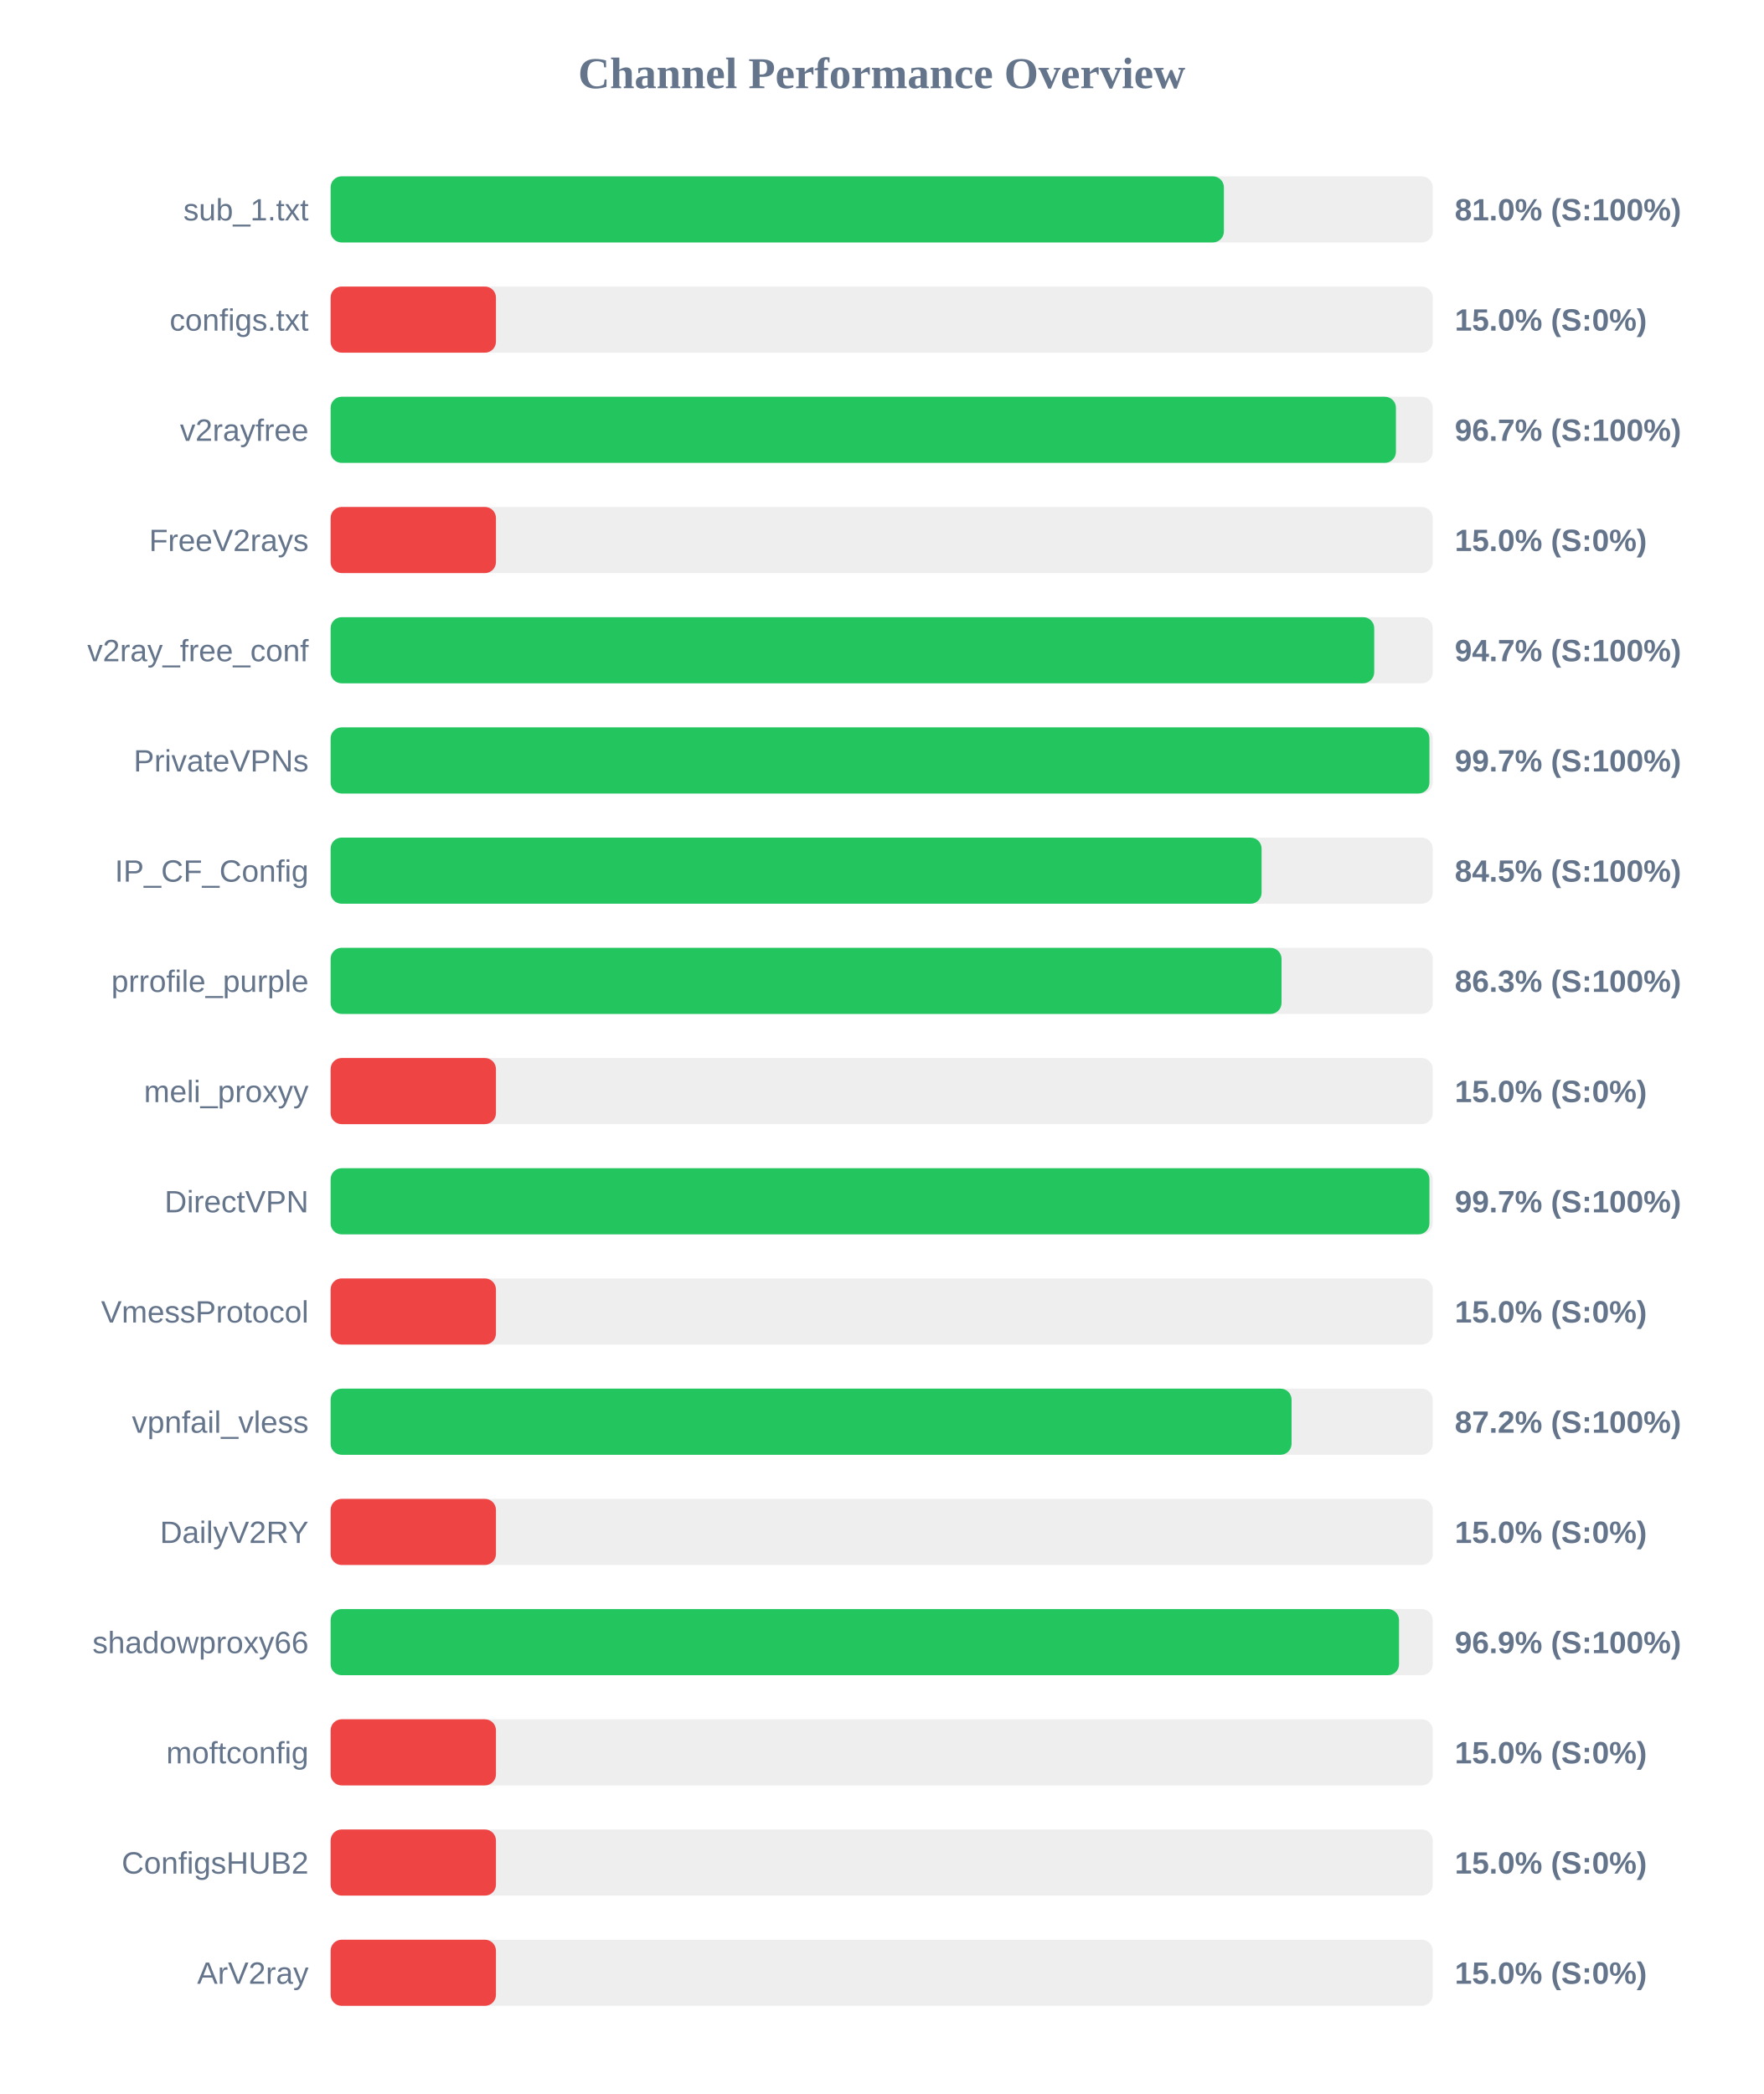
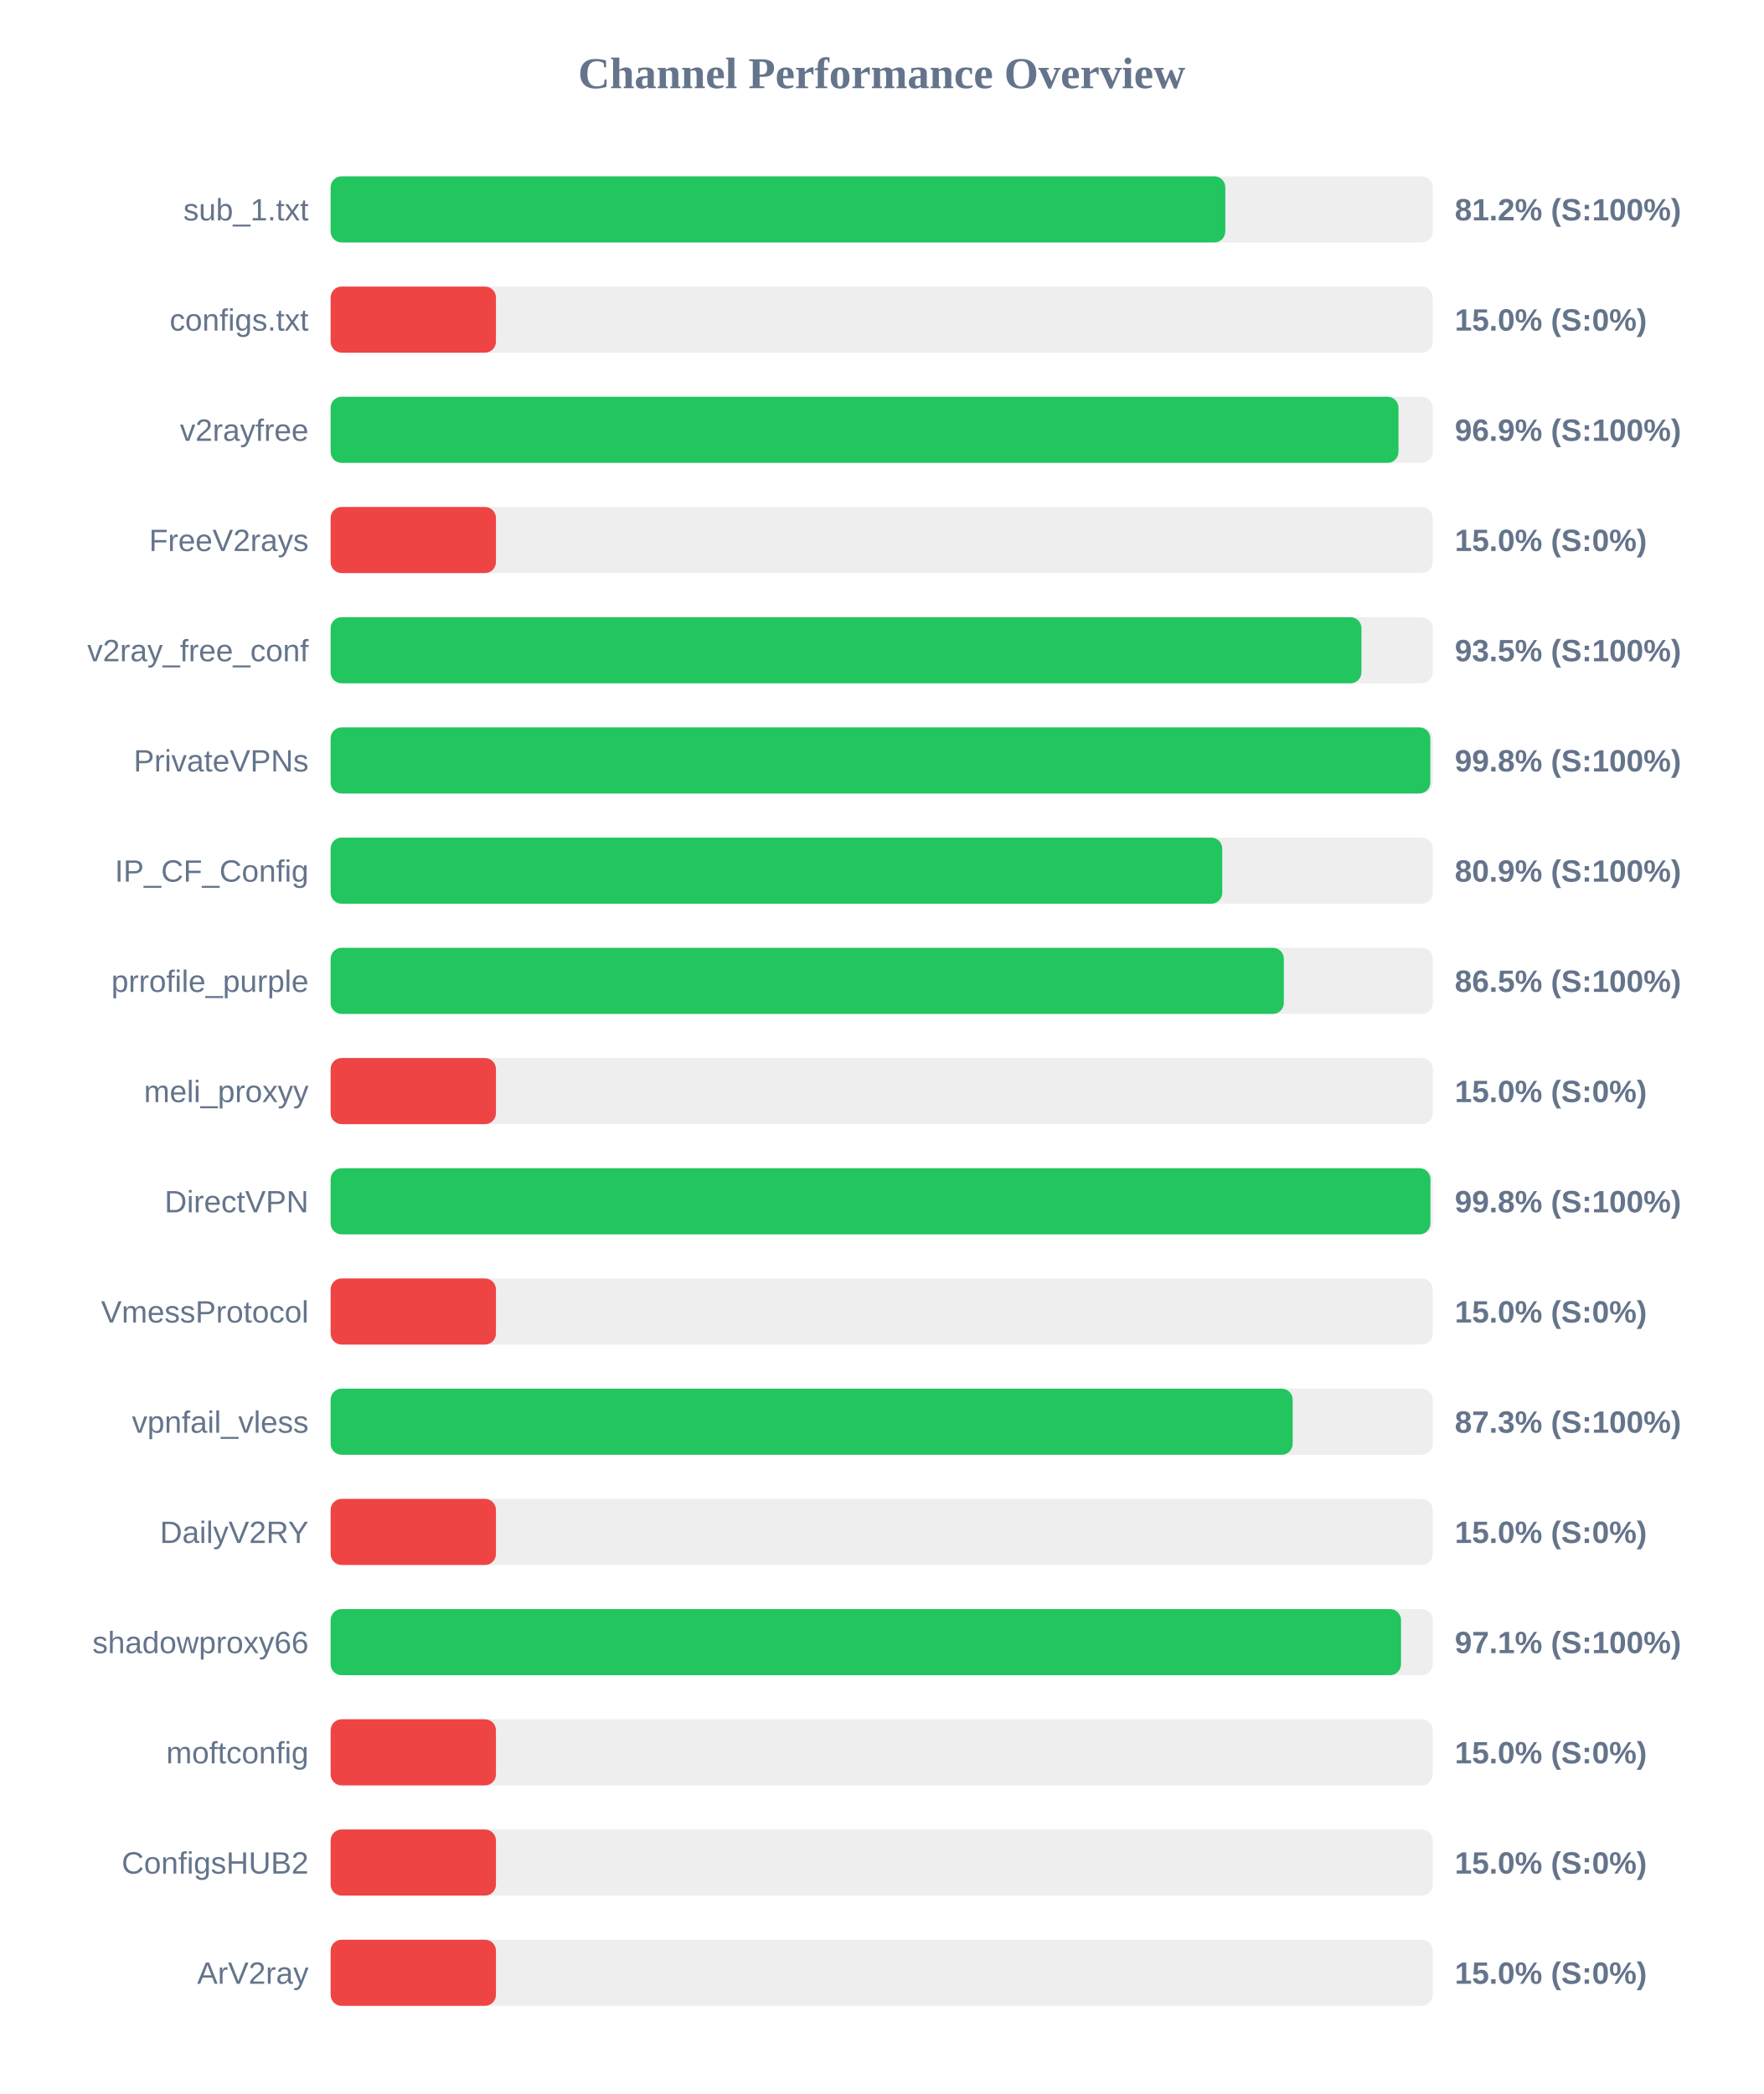
<svg xmlns="http://www.w3.org/2000/svg" width="800" height="950" version="1.1">
  <style>
        .row { font: 14px Arial; fill: #64748b; }
        .score { font: bold 14px Arial; fill: #64748b; }
    </style>
  <text x="400" y="40" text-anchor="middle" font-size="20px" font-weight="bold" fill="#64748b">Channel Performance Overview</text>
  <rect x="150" y="80" width="500" height="30" fill="#eee" rx="5" />
-   <rect x="150" y="80" width="405.25" height="30" fill="#22c55e" rx="5" />
+   <rect x="150" y="80" width="405.9" height="30" fill="#22c55e" rx="5" />
  <text x="140" y="100" text-anchor="end" class="row">sub_1.txt</text>
-   <text x="660" y="100" text-anchor="start" class="score">81.0% (S:100%)</text>
+   <text x="660" y="100" text-anchor="start" class="score">81.2% (S:100%)</text>
  <rect x="150" y="130" width="500" height="30" fill="#eee" rx="5" />
  <rect x="150" y="130" width="75.0" height="30" fill="#ef4444" rx="5" />
  <text x="140" y="150" text-anchor="end" class="row">configs.txt</text>
  <text x="660" y="150" text-anchor="start" class="score">15.0% (S:0%)</text>
  <rect x="150" y="180" width="500" height="30" fill="#eee" rx="5" />
-   <rect x="150" y="180" width="483.3" height="30" fill="#22c55e" rx="5" />
+   <rect x="150" y="180" width="484.45" height="30" fill="#22c55e" rx="5" />
  <text x="140" y="200" text-anchor="end" class="row">v2rayfree</text>
-   <text x="660" y="200" text-anchor="start" class="score">96.7% (S:100%)</text>
+   <text x="660" y="200" text-anchor="start" class="score">96.9% (S:100%)</text>
  <rect x="150" y="230" width="500" height="30" fill="#eee" rx="5" />
  <rect x="150" y="230" width="75.0" height="30" fill="#ef4444" rx="5" />
  <text x="140" y="250" text-anchor="end" class="row">FreeV2rays</text>
  <text x="660" y="250" text-anchor="start" class="score">15.0% (S:0%)</text>
  <rect x="150" y="280" width="500" height="30" fill="#eee" rx="5" />
-   <rect x="150" y="280" width="473.45" height="30" fill="#22c55e" rx="5" />
+   <rect x="150" y="280" width="467.65" height="30" fill="#22c55e" rx="5" />
  <text x="140" y="300" text-anchor="end" class="row">v2ray_free_conf</text>
-   <text x="660" y="300" text-anchor="start" class="score">94.7% (S:100%)</text>
+   <text x="660" y="300" text-anchor="start" class="score">93.5% (S:100%)</text>
  <rect x="150" y="330" width="500" height="30" fill="#eee" rx="5" />
-   <rect x="150" y="330" width="498.5" height="30" fill="#22c55e" rx="5" />
+   <rect x="150" y="330" width="498.9" height="30" fill="#22c55e" rx="5" />
  <text x="140" y="350" text-anchor="end" class="row">PrivateVPNs</text>
-   <text x="660" y="350" text-anchor="start" class="score">99.7% (S:100%)</text>
+   <text x="660" y="350" text-anchor="start" class="score">99.8% (S:100%)</text>
  <rect x="150" y="380" width="500" height="30" fill="#eee" rx="5" />
-   <rect x="150" y="380" width="422.35" height="30" fill="#22c55e" rx="5" />
+   <rect x="150" y="380" width="404.5" height="30" fill="#22c55e" rx="5" />
  <text x="140" y="400" text-anchor="end" class="row">IP_CF_Config</text>
-   <text x="660" y="400" text-anchor="start" class="score">84.5% (S:100%)</text>
+   <text x="660" y="400" text-anchor="start" class="score">80.9% (S:100%)</text>
  <rect x="150" y="430" width="500" height="30" fill="#eee" rx="5" />
-   <rect x="150" y="430" width="431.4" height="30" fill="#22c55e" rx="5" />
+   <rect x="150" y="430" width="432.45" height="30" fill="#22c55e" rx="5" />
  <text x="140" y="450" text-anchor="end" class="row">prrofile_purple</text>
-   <text x="660" y="450" text-anchor="start" class="score">86.3% (S:100%)</text>
+   <text x="660" y="450" text-anchor="start" class="score">86.5% (S:100%)</text>
  <rect x="150" y="480" width="500" height="30" fill="#eee" rx="5" />
  <rect x="150" y="480" width="75.0" height="30" fill="#ef4444" rx="5" />
  <text x="140" y="500" text-anchor="end" class="row">meli_proxyy</text>
  <text x="660" y="500" text-anchor="start" class="score">15.0% (S:0%)</text>
  <rect x="150" y="530" width="500" height="30" fill="#eee" rx="5" />
-   <rect x="150" y="530" width="498.5" height="30" fill="#22c55e" rx="5" />
+   <rect x="150" y="530" width="498.95" height="30" fill="#22c55e" rx="5" />
  <text x="140" y="550" text-anchor="end" class="row">DirectVPN</text>
-   <text x="660" y="550" text-anchor="start" class="score">99.7% (S:100%)</text>
+   <text x="660" y="550" text-anchor="start" class="score">99.8% (S:100%)</text>
  <rect x="150" y="580" width="500" height="30" fill="#eee" rx="5" />
  <rect x="150" y="580" width="75.0" height="30" fill="#ef4444" rx="5" />
  <text x="140" y="600" text-anchor="end" class="row">VmessProtocol</text>
  <text x="660" y="600" text-anchor="start" class="score">15.0% (S:0%)</text>
  <rect x="150" y="630" width="500" height="30" fill="#eee" rx="5" />
-   <rect x="150" y="630" width="435.95" height="30" fill="#22c55e" rx="5" />
+   <rect x="150" y="630" width="436.45" height="30" fill="#22c55e" rx="5" />
  <text x="140" y="650" text-anchor="end" class="row">vpnfail_vless</text>
-   <text x="660" y="650" text-anchor="start" class="score">87.2% (S:100%)</text>
+   <text x="660" y="650" text-anchor="start" class="score">87.3% (S:100%)</text>
  <rect x="150" y="680" width="500" height="30" fill="#eee" rx="5" />
  <rect x="150" y="680" width="75.0" height="30" fill="#ef4444" rx="5" />
  <text x="140" y="700" text-anchor="end" class="row">DailyV2RY</text>
  <text x="660" y="700" text-anchor="start" class="score">15.0% (S:0%)</text>
  <rect x="150" y="730" width="500" height="30" fill="#eee" rx="5" />
-   <rect x="150" y="730" width="484.7" height="30" fill="#22c55e" rx="5" />
+   <rect x="150" y="730" width="485.6" height="30" fill="#22c55e" rx="5" />
  <text x="140" y="750" text-anchor="end" class="row">shadowproxy66</text>
-   <text x="660" y="750" text-anchor="start" class="score">96.9% (S:100%)</text>
+   <text x="660" y="750" text-anchor="start" class="score">97.1% (S:100%)</text>
  <rect x="150" y="780" width="500" height="30" fill="#eee" rx="5" />
  <rect x="150" y="780" width="75.0" height="30" fill="#ef4444" rx="5" />
  <text x="140" y="800" text-anchor="end" class="row">moftconfig</text>
  <text x="660" y="800" text-anchor="start" class="score">15.0% (S:0%)</text>
  <rect x="150" y="830" width="500" height="30" fill="#eee" rx="5" />
  <rect x="150" y="830" width="75.0" height="30" fill="#ef4444" rx="5" />
  <text x="140" y="850" text-anchor="end" class="row">ConfigsHUB2</text>
  <text x="660" y="850" text-anchor="start" class="score">15.0% (S:0%)</text>
  <rect x="150" y="880" width="500" height="30" fill="#eee" rx="5" />
  <rect x="150" y="880" width="75.0" height="30" fill="#ef4444" rx="5" />
  <text x="140" y="900" text-anchor="end" class="row">ArV2ray</text>
  <text x="660" y="900" text-anchor="start" class="score">15.0% (S:0%)</text>
</svg>
